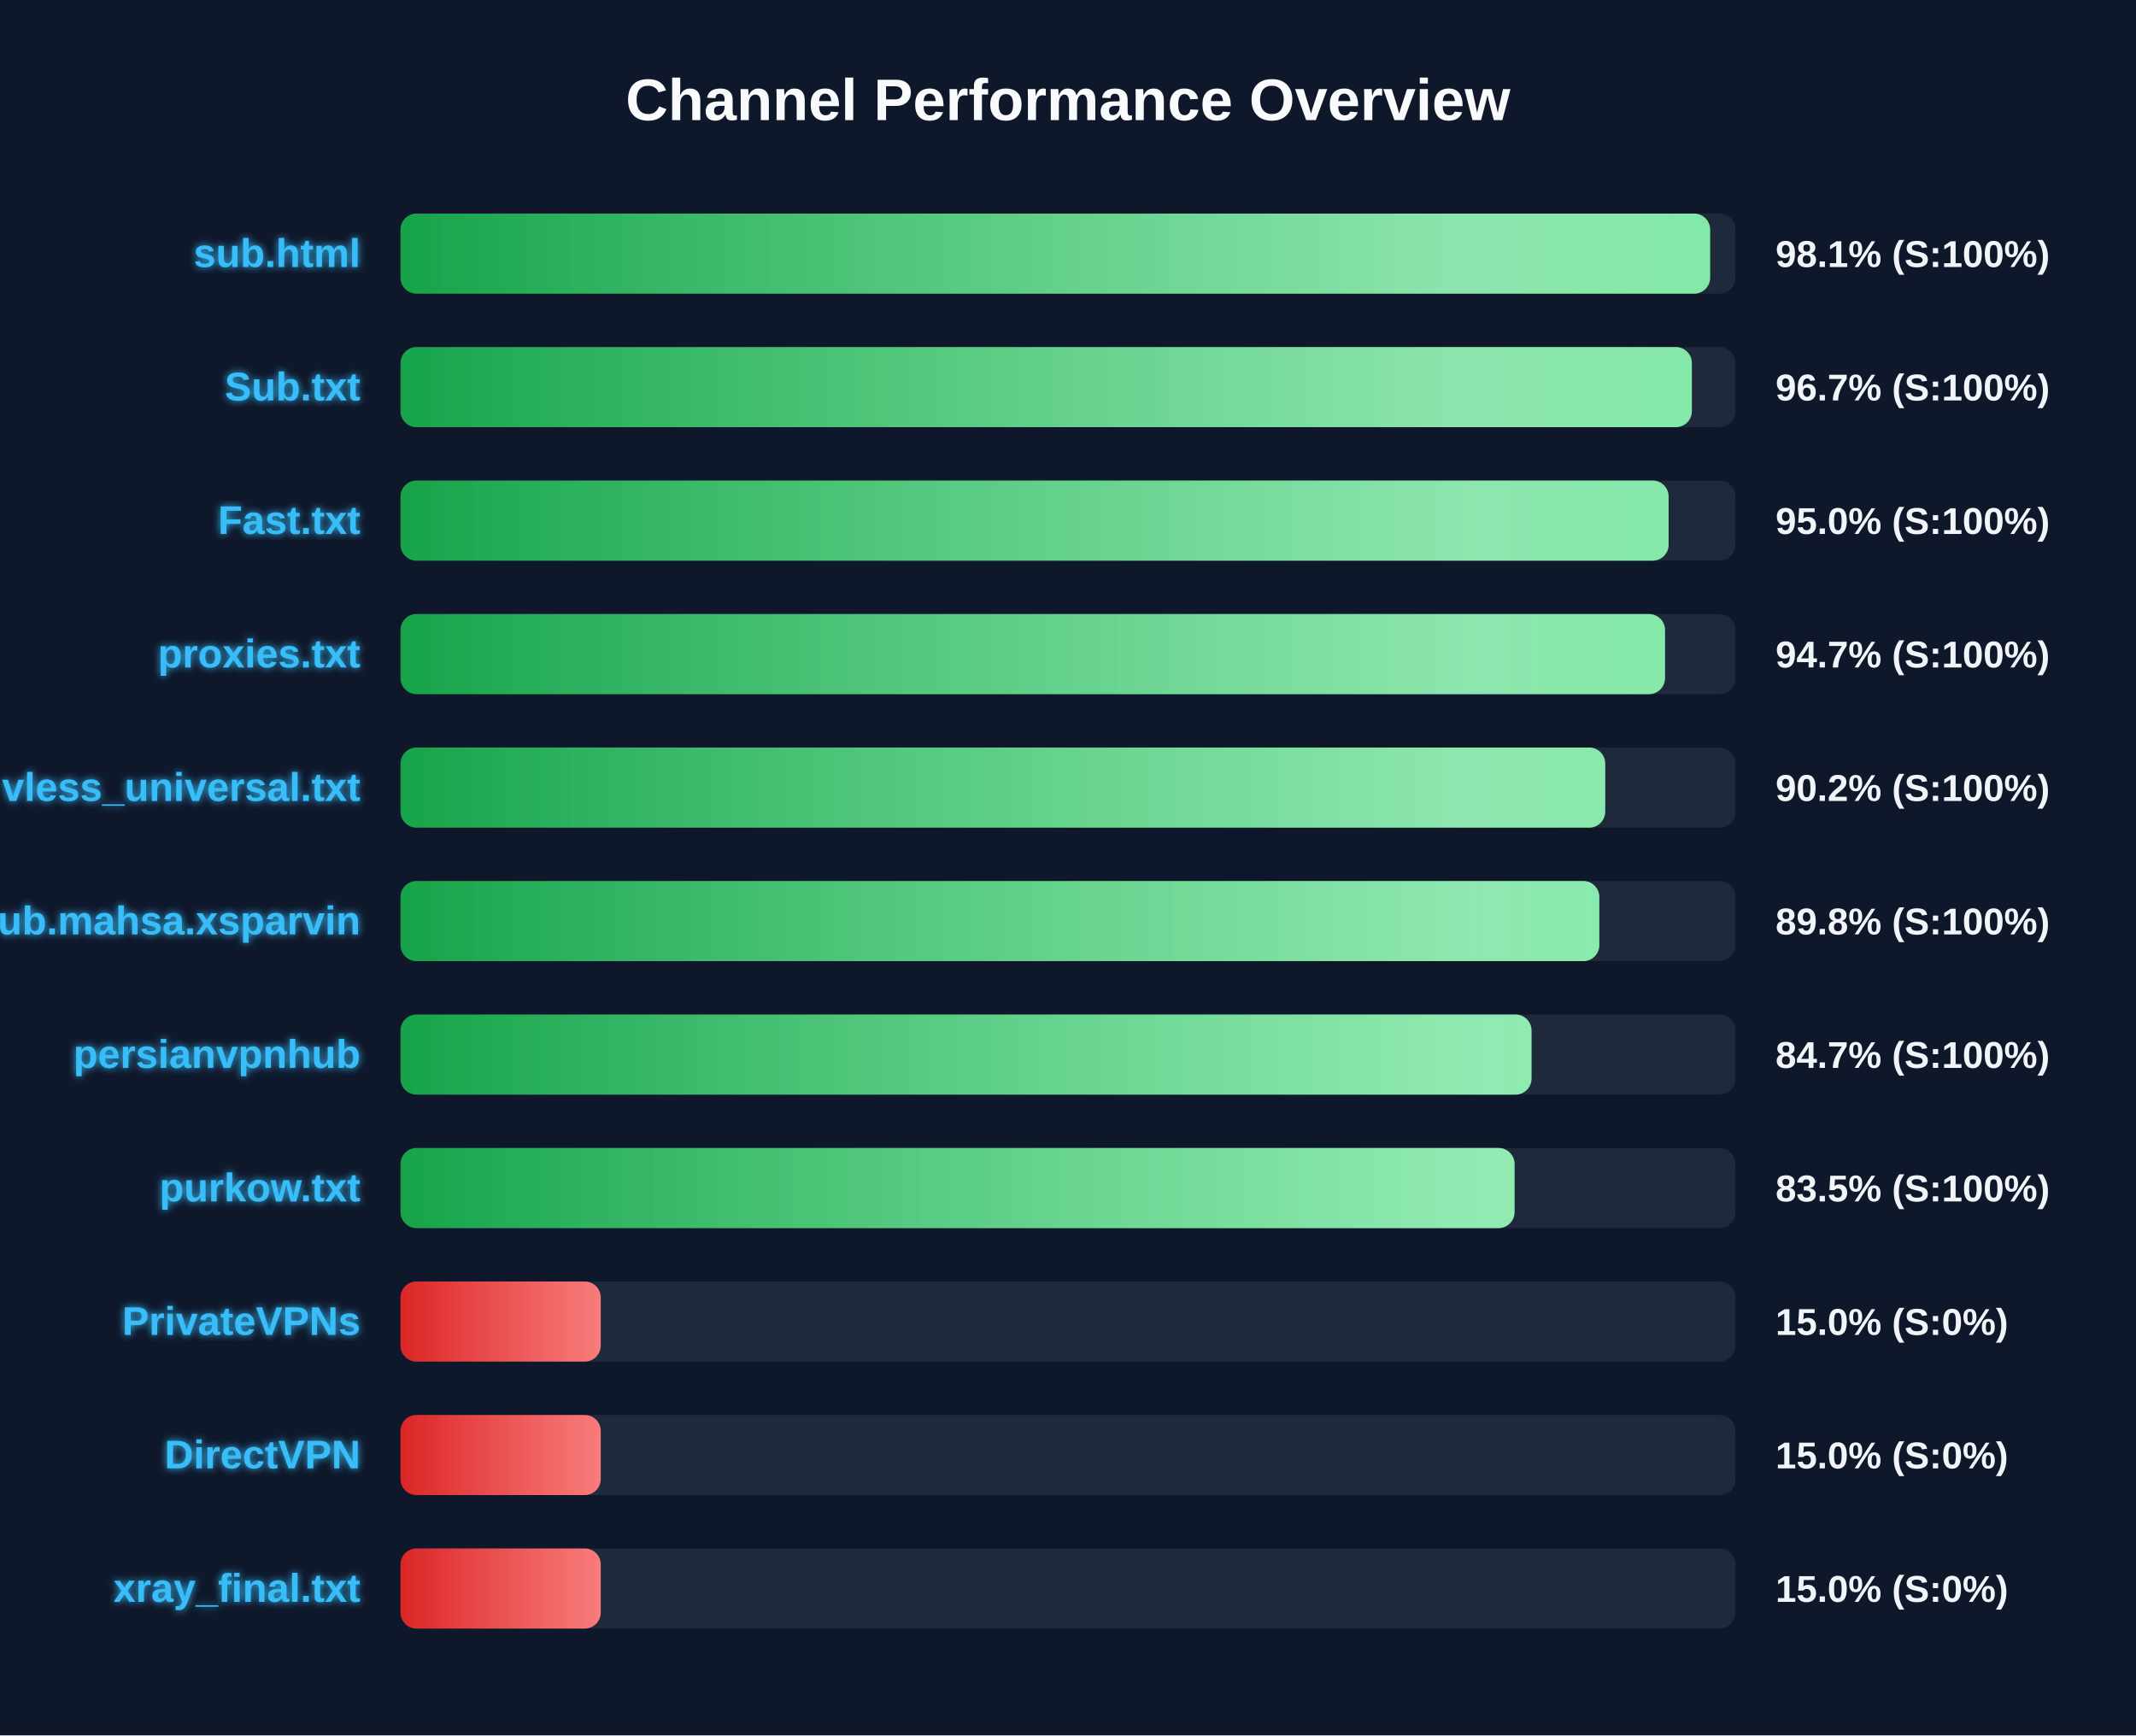
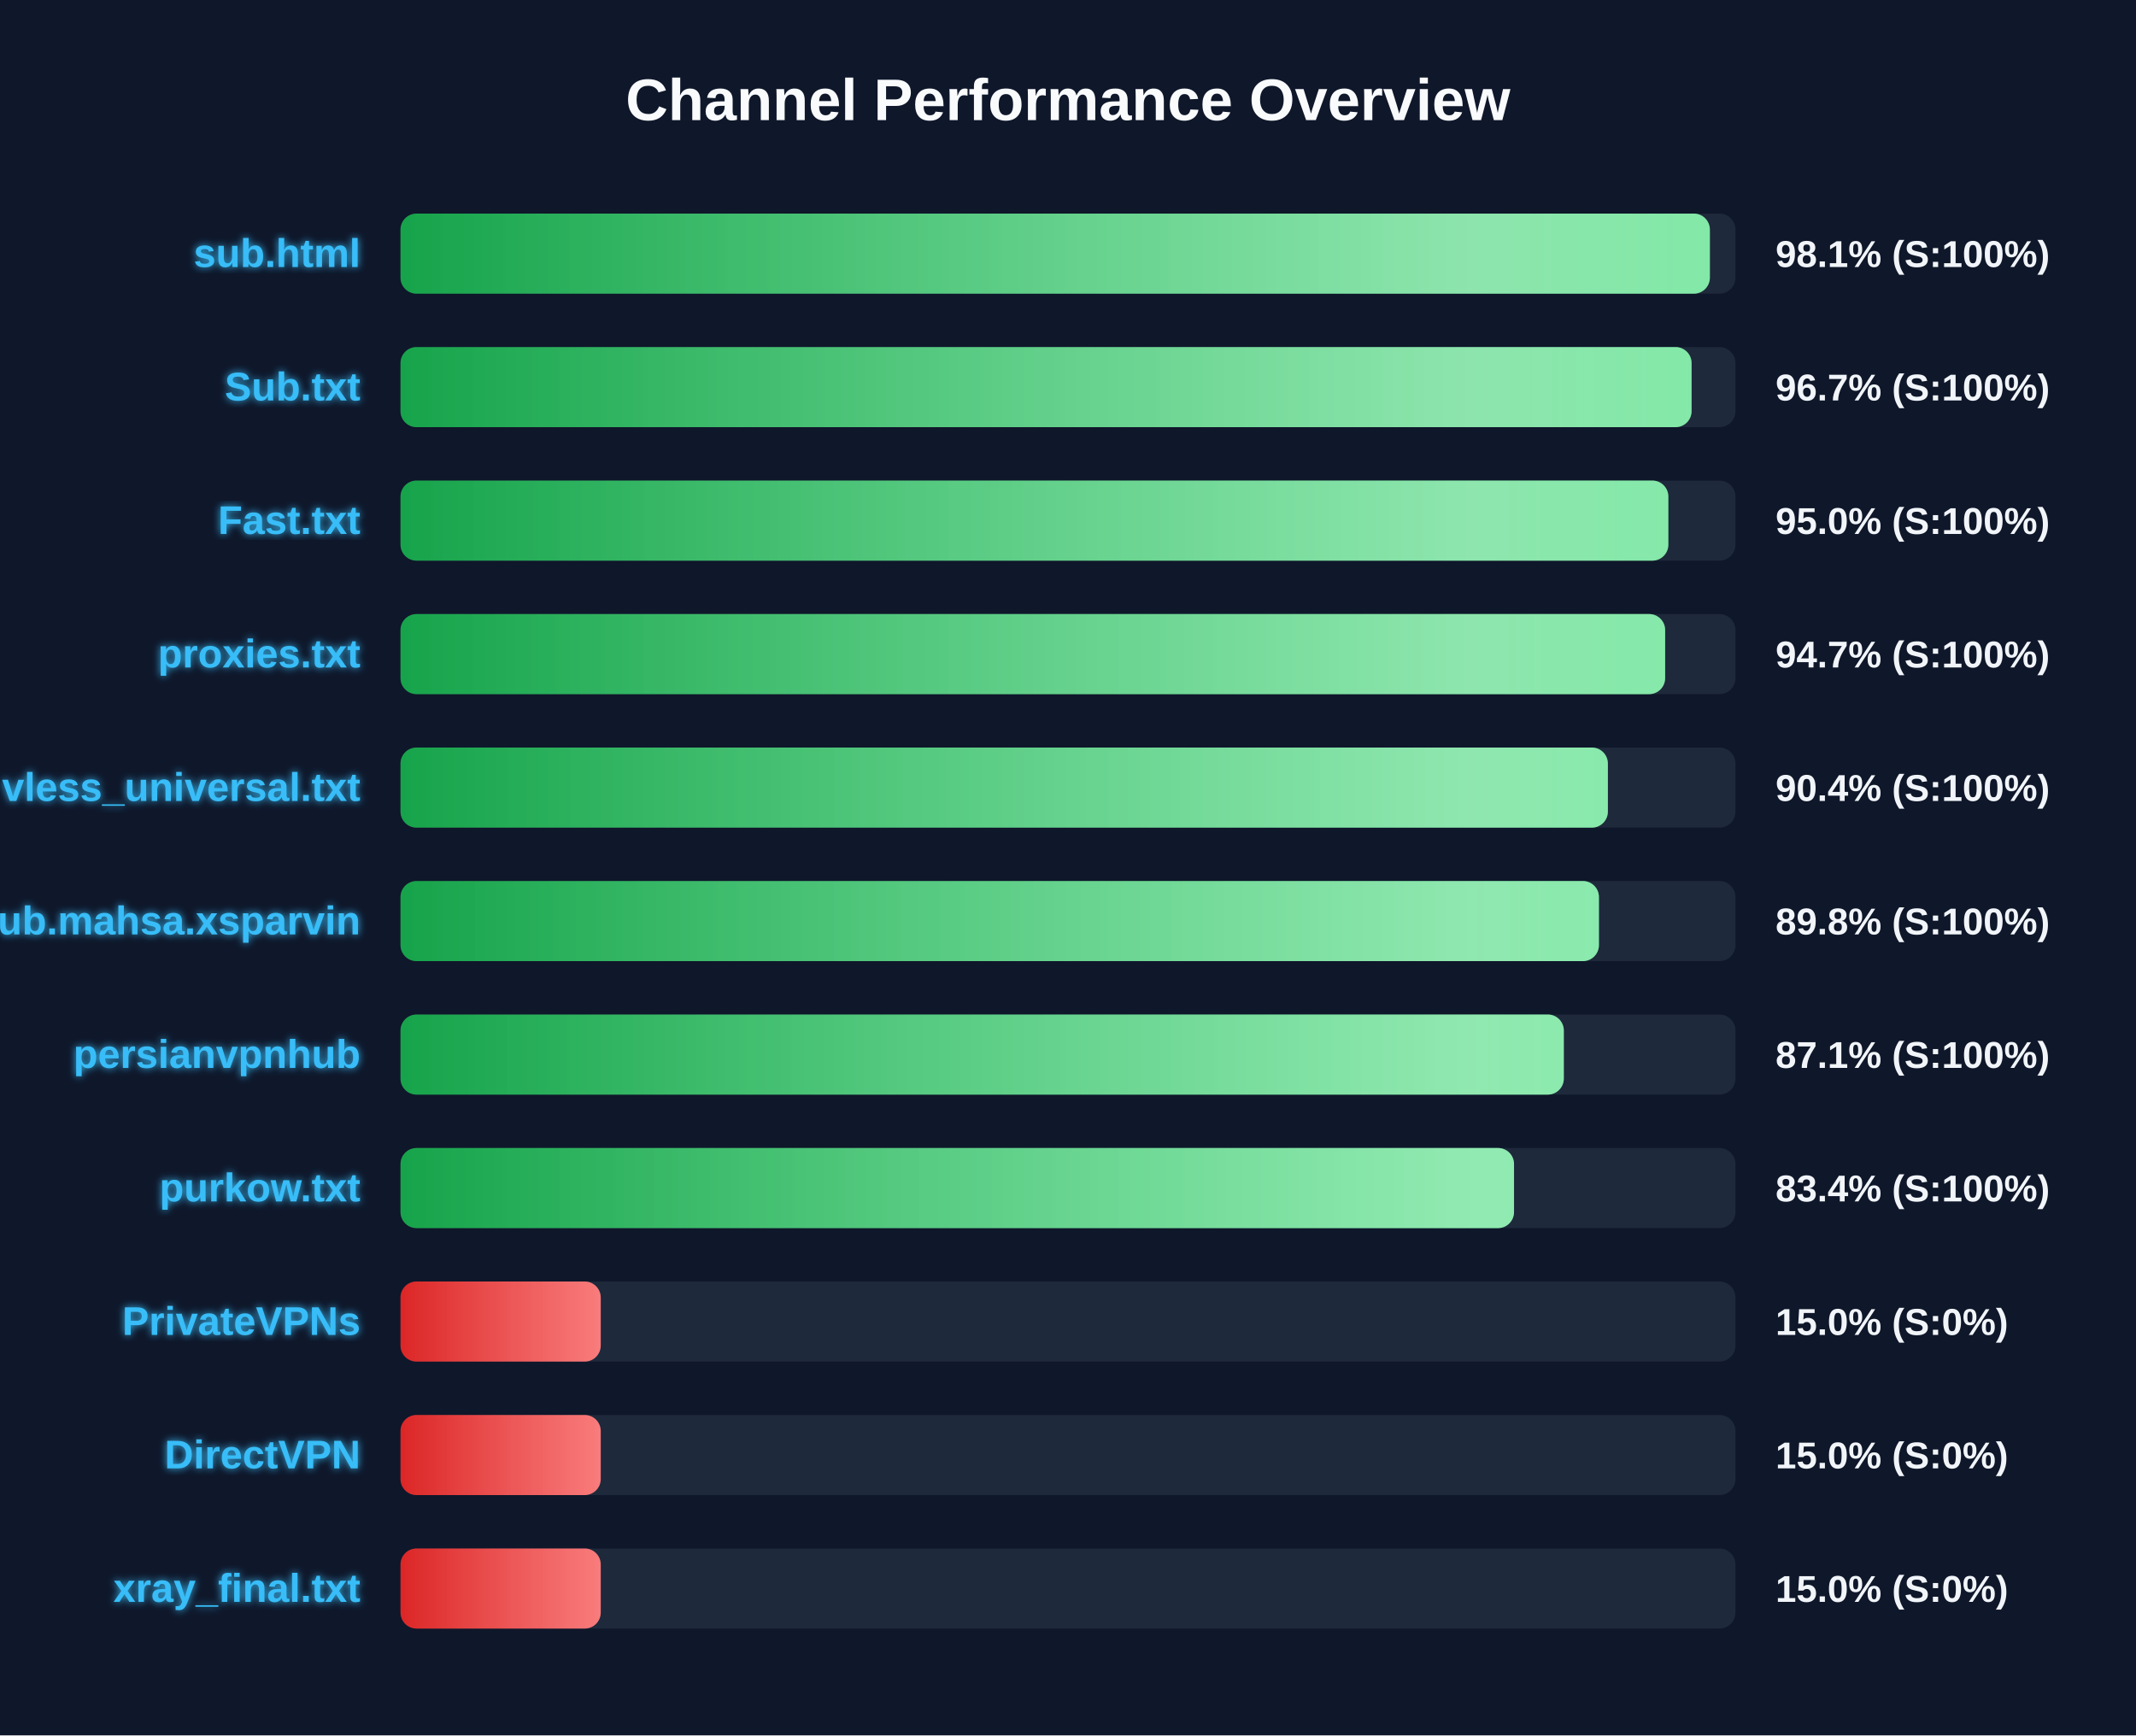
<svg xmlns="http://www.w3.org/2000/svg" width="800" height="650" version="1.1">
  <defs>
    <linearGradient id="grad-green" x1="0%" y1="0%" x2="100%" y2="0%">
      <stop offset="0%" stop-color="#16a34a" />
      <stop offset="100%" stop-color="#4ade80" />
    </linearGradient>
    <linearGradient id="grad-yellow" x1="0%" y1="0%" x2="100%" y2="0%">
      <stop offset="0%" stop-color="#ca8a04" />
      <stop offset="100%" stop-color="#fde047" />
    </linearGradient>
    <linearGradient id="grad-red" x1="0%" y1="0%" x2="100%" y2="0%">
      <stop offset="0%" stop-color="#dc2626" />
      <stop offset="100%" stop-color="#f87171" />
    </linearGradient>
    <linearGradient id="shimmer" x1="0%" y1="0%" x2="100%" y2="0%">
      <stop offset="0%" stop-color="rgba(255,255,255,0)" />
      <stop offset="50%" stop-color="rgba(255,255,255,0.4)" />
      <stop offset="100%" stop-color="rgba(255,255,255,0)" />
    </linearGradient>
    <filter id="glow" x="-20%" y="-20%" width="140%" height="140%">
      <feGaussianBlur stdDeviation="1.5" result="blur" />
      <feComposite in="SourceGraphic" in2="blur" operator="over" />
    </filter>
  </defs>
  <style>
        .bg-rect { fill: #0f172a; }
        .title { font: bold 22px 'Segoe UI', Arial, sans-serif; fill: #f8fafc; }
        .row { font: bold 15px 'Segoe UI', Arial, sans-serif; fill: #38bdf8; filter: url(#glow); }
        .score { font: bold 14px 'Segoe UI', Arial, sans-serif; fill: #f1f5f9; }
        @keyframes shimmer-anim {
            0% { transform: translateX(-100%); }
            100% { transform: translateX(200%); }
        }
        .shimmer-rect {
            animation: shimmer-anim 2.5s infinite linear;
        }
    </style>
  <rect width="100%" height="100%" class="bg-rect" />
  <text x="400" y="45" text-anchor="middle" class="title">Channel Performance Overview</text>
  <rect x="150" y="80" width="500" height="30" fill="#1e293b" rx="6" />
  <clipPath id="clip-0">
-     <rect x="150" y="80" width="490.5" height="30" rx="6" />
+     <rect x="150" y="80" width="490.4" height="30" rx="6" />
  </clipPath>
-   <rect x="150" y="80" width="490.5" height="30" fill="url(#grad-green)" rx="6" />
+   <rect x="150" y="80" width="490.4" height="30" fill="url(#grad-green)" rx="6" />
  <g clip-path="url(#clip-0)">
    <rect x="150" y="80" width="100%" height="30" fill="url(#shimmer)" class="shimmer-rect" />
  </g>
  <text x="135" y="100" text-anchor="end" class="row">sub.html</text>
  <text x="665" y="100" text-anchor="start" class="score">98.1% (S:100%)</text>
  <rect x="150" y="130" width="500" height="30" fill="#1e293b" rx="6" />
  <clipPath id="clip-1">
-     <rect x="150" y="130" width="483.65" height="30" rx="6" />
+     <rect x="150" y="130" width="483.55" height="30" rx="6" />
  </clipPath>
-   <rect x="150" y="130" width="483.65" height="30" fill="url(#grad-green)" rx="6" />
+   <rect x="150" y="130" width="483.55" height="30" fill="url(#grad-green)" rx="6" />
  <g clip-path="url(#clip-1)">
    <rect x="150" y="130" width="100%" height="30" fill="url(#shimmer)" class="shimmer-rect" />
  </g>
  <text x="135" y="150" text-anchor="end" class="row">Sub.txt</text>
  <text x="665" y="150" text-anchor="start" class="score">96.7% (S:100%)</text>
  <rect x="150" y="180" width="500" height="30" fill="#1e293b" rx="6" />
  <clipPath id="clip-2">
-     <rect x="150" y="180" width="474.95" height="30" rx="6" />
+     <rect x="150" y="180" width="474.85" height="30" rx="6" />
  </clipPath>
-   <rect x="150" y="180" width="474.95" height="30" fill="url(#grad-green)" rx="6" />
+   <rect x="150" y="180" width="474.85" height="30" fill="url(#grad-green)" rx="6" />
  <g clip-path="url(#clip-2)">
    <rect x="150" y="180" width="100%" height="30" fill="url(#shimmer)" class="shimmer-rect" />
  </g>
  <text x="135" y="200" text-anchor="end" class="row">Fast.txt</text>
  <text x="665" y="200" text-anchor="start" class="score">95.0% (S:100%)</text>
  <rect x="150" y="230" width="500" height="30" fill="#1e293b" rx="6" />
  <clipPath id="clip-3">
-     <rect x="150" y="230" width="473.6" height="30" rx="6" />
+     <rect x="150" y="230" width="473.65" height="30" rx="6" />
  </clipPath>
-   <rect x="150" y="230" width="473.6" height="30" fill="url(#grad-green)" rx="6" />
+   <rect x="150" y="230" width="473.65" height="30" fill="url(#grad-green)" rx="6" />
  <g clip-path="url(#clip-3)">
    <rect x="150" y="230" width="100%" height="30" fill="url(#shimmer)" class="shimmer-rect" />
  </g>
  <text x="135" y="250" text-anchor="end" class="row">proxies.txt</text>
  <text x="665" y="250" text-anchor="start" class="score">94.7% (S:100%)</text>
  <rect x="150" y="280" width="500" height="30" fill="#1e293b" rx="6" />
  <clipPath id="clip-4">
-     <rect x="150" y="280" width="451.2" height="30" rx="6" />
+     <rect x="150" y="280" width="452.2" height="30" rx="6" />
  </clipPath>
-   <rect x="150" y="280" width="451.2" height="30" fill="url(#grad-green)" rx="6" />
+   <rect x="150" y="280" width="452.2" height="30" fill="url(#grad-green)" rx="6" />
  <g clip-path="url(#clip-4)">
    <rect x="150" y="280" width="100%" height="30" fill="url(#shimmer)" class="shimmer-rect" />
  </g>
  <text x="135" y="300" text-anchor="end" class="row">vless_universal.txt</text>
-   <text x="665" y="300" text-anchor="start" class="score">90.2% (S:100%)</text>
+   <text x="665" y="300" text-anchor="start" class="score">90.4% (S:100%)</text>
  <rect x="150" y="330" width="500" height="30" fill="#1e293b" rx="6" />
  <clipPath id="clip-5">
-     <rect x="150" y="330" width="449.0" height="30" rx="6" />
+     <rect x="150" y="330" width="448.85" height="30" rx="6" />
  </clipPath>
-   <rect x="150" y="330" width="449.0" height="30" fill="url(#grad-green)" rx="6" />
+   <rect x="150" y="330" width="448.85" height="30" fill="url(#grad-green)" rx="6" />
  <g clip-path="url(#clip-5)">
    <rect x="150" y="330" width="100%" height="30" fill="url(#shimmer)" class="shimmer-rect" />
  </g>
  <text x="135" y="350" text-anchor="end" class="row">Sub.mahsa.xsparvin</text>
  <text x="665" y="350" text-anchor="start" class="score">89.8% (S:100%)</text>
  <rect x="150" y="380" width="500" height="30" fill="#1e293b" rx="6" />
  <clipPath id="clip-6">
-     <rect x="150" y="380" width="423.6" height="30" rx="6" />
+     <rect x="150" y="380" width="435.7" height="30" rx="6" />
  </clipPath>
-   <rect x="150" y="380" width="423.6" height="30" fill="url(#grad-green)" rx="6" />
+   <rect x="150" y="380" width="435.7" height="30" fill="url(#grad-green)" rx="6" />
  <g clip-path="url(#clip-6)">
    <rect x="150" y="380" width="100%" height="30" fill="url(#shimmer)" class="shimmer-rect" />
  </g>
  <text x="135" y="400" text-anchor="end" class="row">persianvpnhub</text>
-   <text x="665" y="400" text-anchor="start" class="score">84.7% (S:100%)</text>
+   <text x="665" y="400" text-anchor="start" class="score">87.1% (S:100%)</text>
  <rect x="150" y="430" width="500" height="30" fill="#1e293b" rx="6" />
  <clipPath id="clip-7">
-     <rect x="150" y="430" width="417.25" height="30" rx="6" />
+     <rect x="150" y="430" width="417.05" height="30" rx="6" />
  </clipPath>
-   <rect x="150" y="430" width="417.25" height="30" fill="url(#grad-green)" rx="6" />
+   <rect x="150" y="430" width="417.05" height="30" fill="url(#grad-green)" rx="6" />
  <g clip-path="url(#clip-7)">
    <rect x="150" y="430" width="100%" height="30" fill="url(#shimmer)" class="shimmer-rect" />
  </g>
  <text x="135" y="450" text-anchor="end" class="row">purkow.txt</text>
-   <text x="665" y="450" text-anchor="start" class="score">83.5% (S:100%)</text>
+   <text x="665" y="450" text-anchor="start" class="score">83.4% (S:100%)</text>
  <rect x="150" y="480" width="500" height="30" fill="#1e293b" rx="6" />
  <clipPath id="clip-8">
    <rect x="150" y="480" width="75.0" height="30" rx="6" />
  </clipPath>
  <rect x="150" y="480" width="75.0" height="30" fill="url(#grad-red)" rx="6" />
  <g clip-path="url(#clip-8)">
    <rect x="150" y="480" width="100%" height="30" fill="url(#shimmer)" class="shimmer-rect" />
  </g>
  <text x="135" y="500" text-anchor="end" class="row">PrivateVPNs</text>
  <text x="665" y="500" text-anchor="start" class="score">15.0% (S:0%)</text>
  <rect x="150" y="530" width="500" height="30" fill="#1e293b" rx="6" />
  <clipPath id="clip-9">
    <rect x="150" y="530" width="75.0" height="30" rx="6" />
  </clipPath>
  <rect x="150" y="530" width="75.0" height="30" fill="url(#grad-red)" rx="6" />
  <g clip-path="url(#clip-9)">
    <rect x="150" y="530" width="100%" height="30" fill="url(#shimmer)" class="shimmer-rect" />
  </g>
  <text x="135" y="550" text-anchor="end" class="row">DirectVPN</text>
  <text x="665" y="550" text-anchor="start" class="score">15.0% (S:0%)</text>
  <rect x="150" y="580" width="500" height="30" fill="#1e293b" rx="6" />
  <clipPath id="clip-10">
    <rect x="150" y="580" width="75.0" height="30" rx="6" />
  </clipPath>
  <rect x="150" y="580" width="75.0" height="30" fill="url(#grad-red)" rx="6" />
  <g clip-path="url(#clip-10)">
    <rect x="150" y="580" width="100%" height="30" fill="url(#shimmer)" class="shimmer-rect" />
  </g>
  <text x="135" y="600" text-anchor="end" class="row">xray_final.txt</text>
  <text x="665" y="600" text-anchor="start" class="score">15.0% (S:0%)</text>
</svg>
